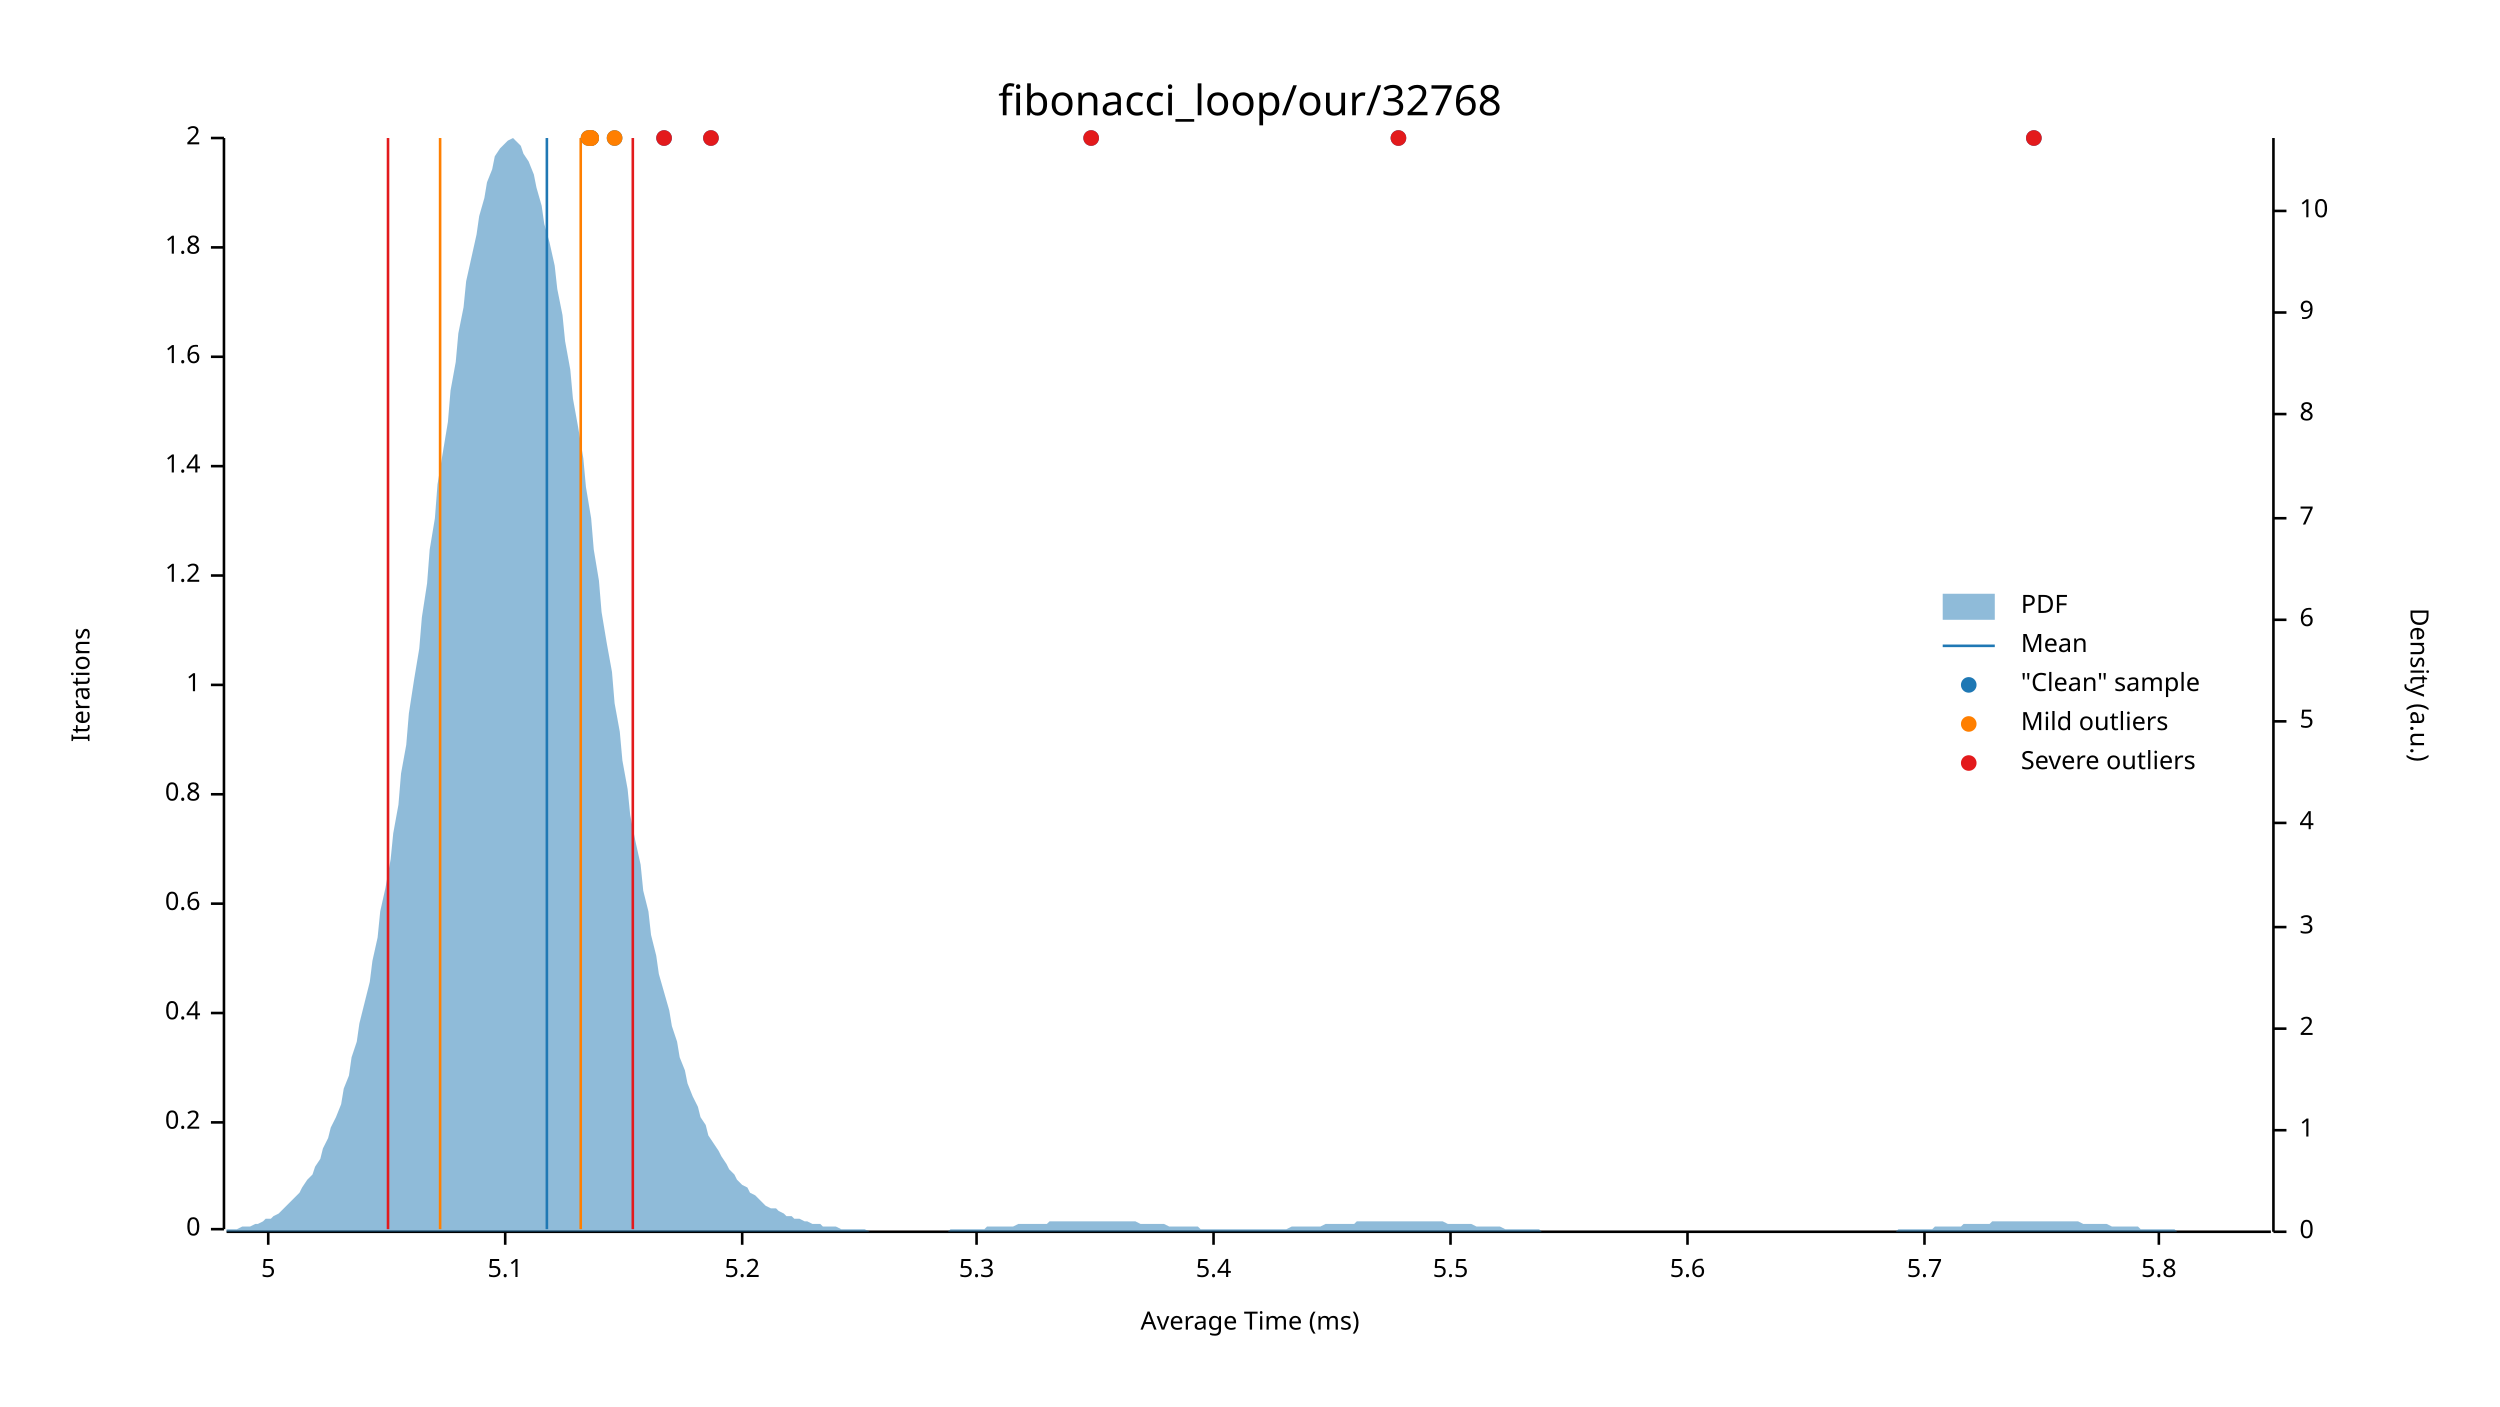
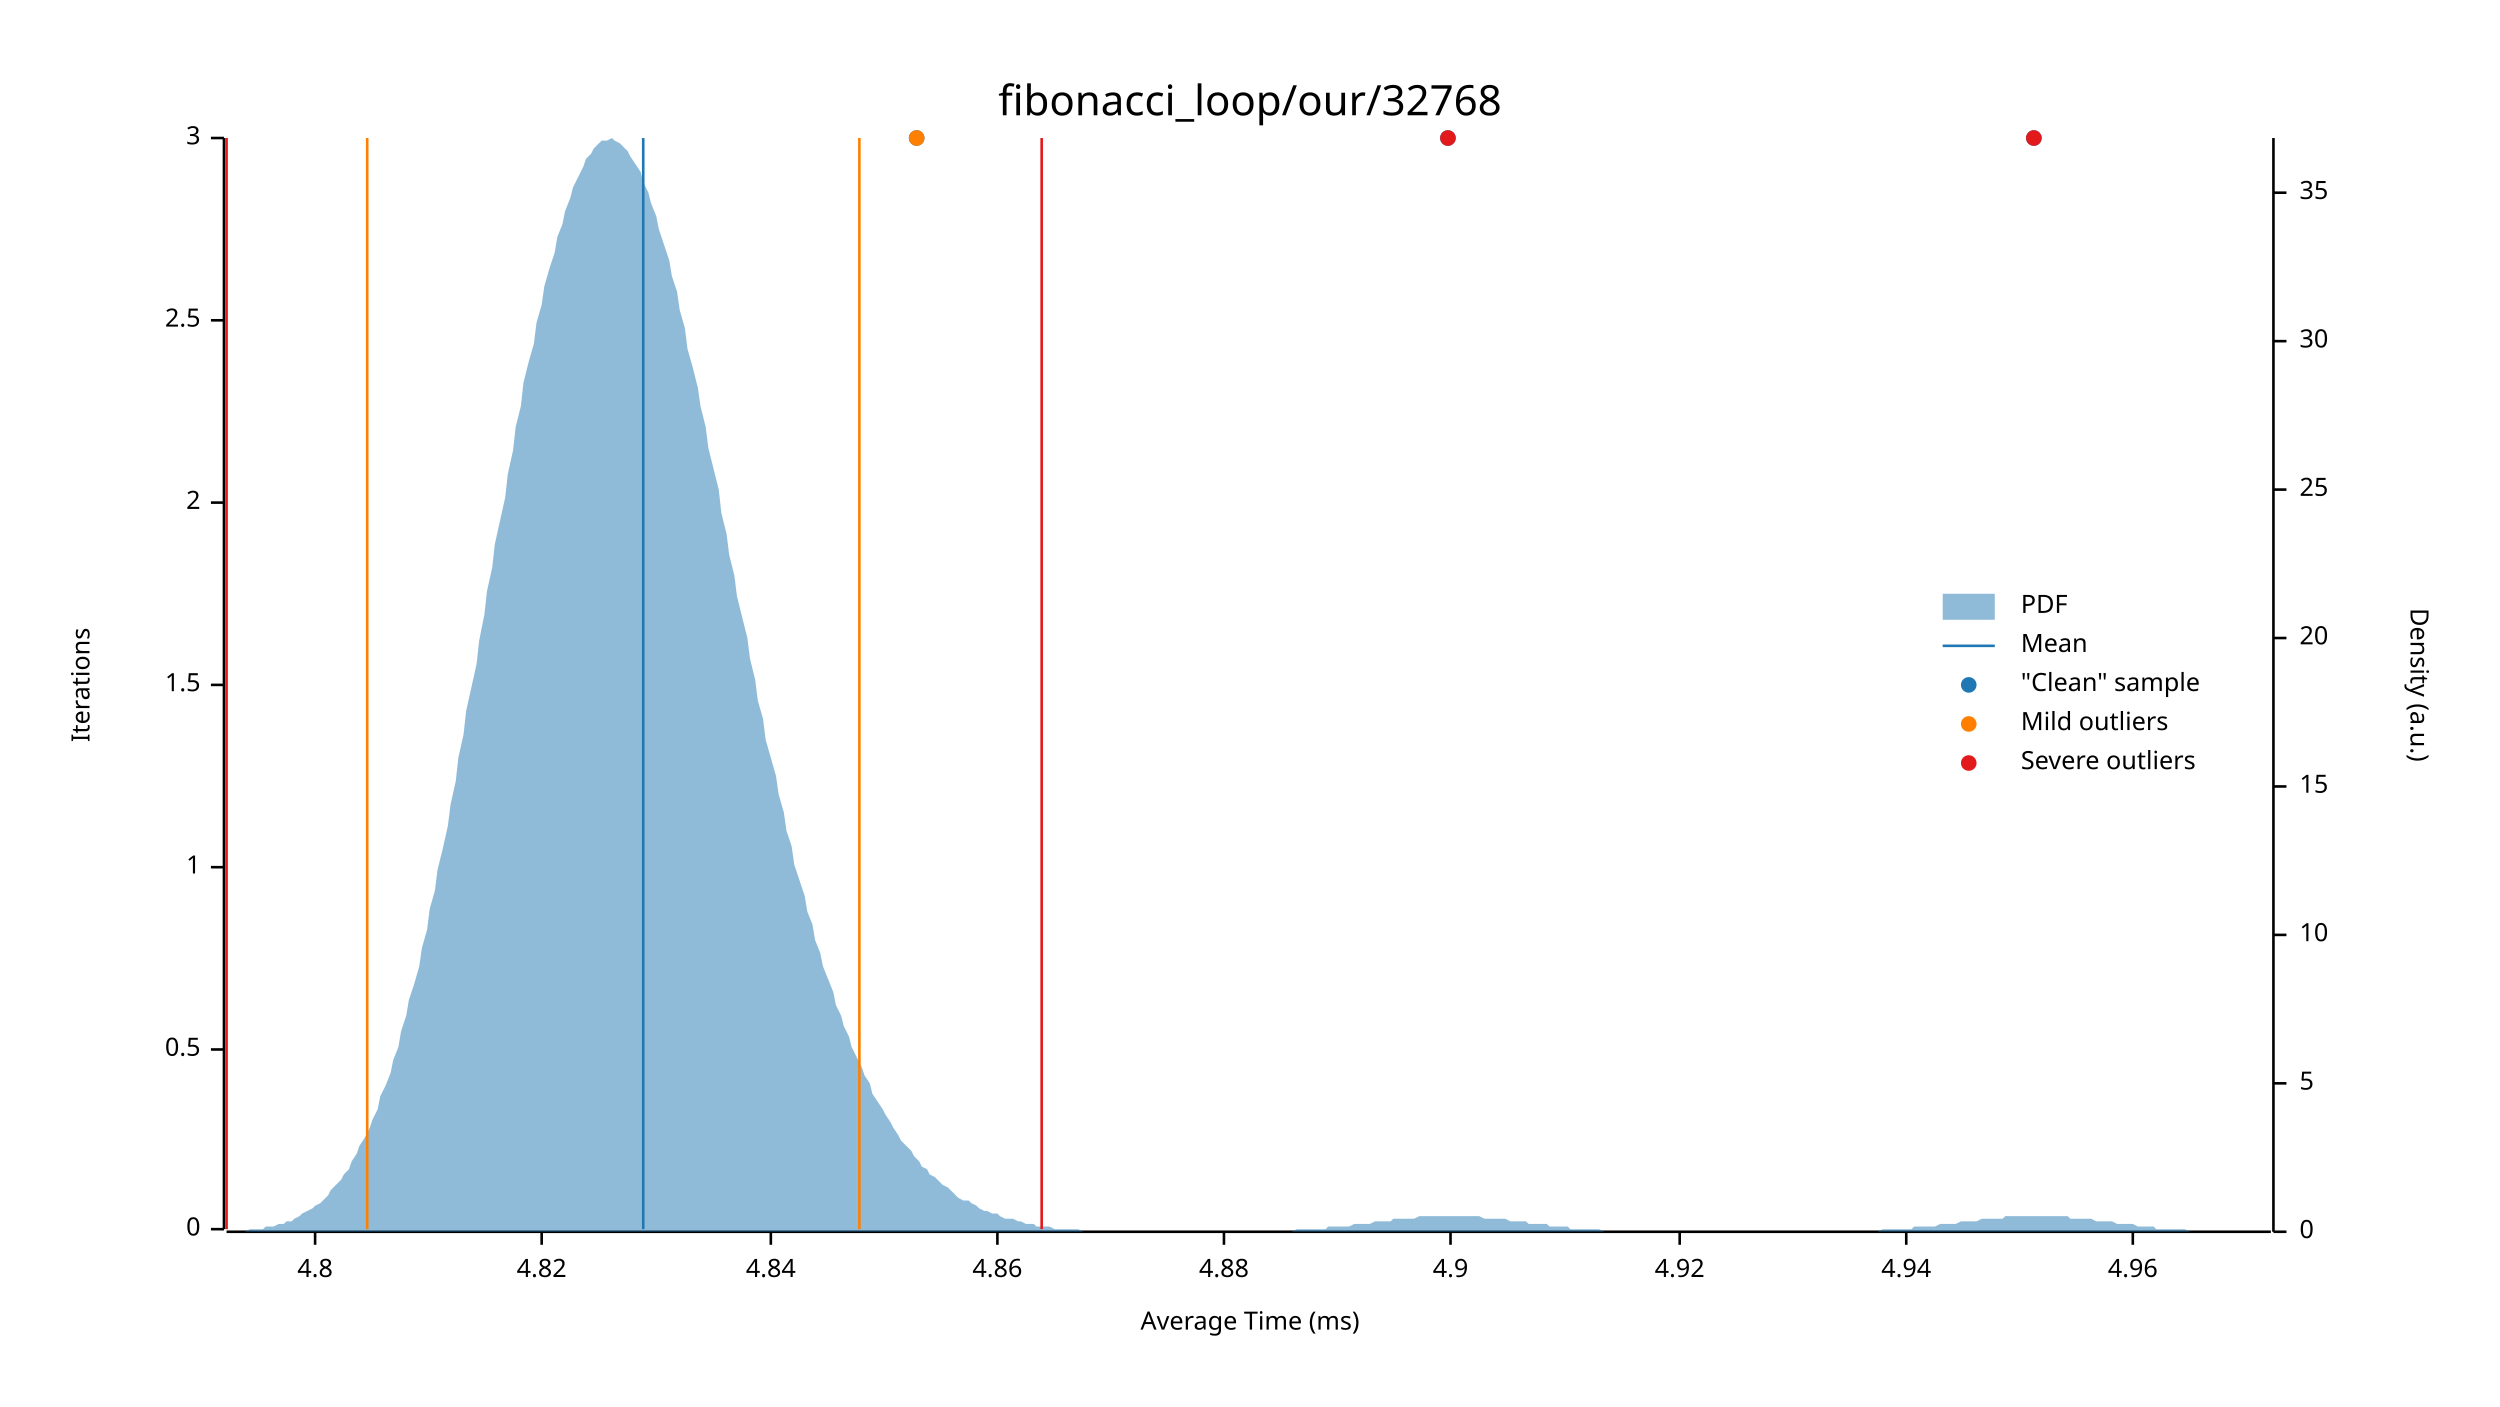
<svg xmlns="http://www.w3.org/2000/svg" width="960" height="540" viewBox="0 0 960 540">
  <text x="480" y="32" dy="0.76em" text-anchor="middle" font-family="sans-serif" font-size="16.129" opacity="1" fill="#000000">
fibonacci_loop/our/32768
</text>
  <text x="27" y="263" dy="0.76em" text-anchor="middle" font-family="sans-serif" font-size="9.677" opacity="1" fill="#000000" transform="rotate(270, 27, 263)">
Iterations
</text>
  <text x="480" y="513" dy="-0.5ex" text-anchor="middle" font-family="sans-serif" font-size="9.677" opacity="1" fill="#000000">
Average Time (ms)
</text>
  <polyline fill="none" opacity="1" stroke="#000000" stroke-width="1" points="86,53 86,472 " />
  <text x="77" y="472" dy="0.5ex" text-anchor="end" font-family="sans-serif" font-size="9.677" opacity="1" fill="#000000">
0
</text>
  <polyline fill="none" opacity="1" stroke="#000000" stroke-width="1" points="81,472 86,472 " />
-   <text x="77" y="431" dy="0.5ex" text-anchor="end" font-family="sans-serif" font-size="9.677" opacity="1" fill="#000000">
- 0.2
+   <text x="77" y="403" dy="0.5ex" text-anchor="end" font-family="sans-serif" font-size="9.677" opacity="1" fill="#000000">
+ 0.5
</text>
-   <polyline fill="none" opacity="1" stroke="#000000" stroke-width="1" points="81,431 86,431 " />
-   <text x="77" y="389" dy="0.5ex" text-anchor="end" font-family="sans-serif" font-size="9.677" opacity="1" fill="#000000">
- 0.4
- </text>
-   <polyline fill="none" opacity="1" stroke="#000000" stroke-width="1" points="81,389 86,389 " />
-   <text x="77" y="347" dy="0.5ex" text-anchor="end" font-family="sans-serif" font-size="9.677" opacity="1" fill="#000000">
- 0.6
- </text>
-   <polyline fill="none" opacity="1" stroke="#000000" stroke-width="1" points="81,347 86,347 " />
-   <text x="77" y="305" dy="0.5ex" text-anchor="end" font-family="sans-serif" font-size="9.677" opacity="1" fill="#000000">
- 0.8
- </text>
-   <polyline fill="none" opacity="1" stroke="#000000" stroke-width="1" points="81,305 86,305 " />
-   <text x="77" y="263" dy="0.5ex" text-anchor="end" font-family="sans-serif" font-size="9.677" opacity="1" fill="#000000">
+   <polyline fill="none" opacity="1" stroke="#000000" stroke-width="1" points="81,403 86,403 " />
+   <text x="77" y="333" dy="0.5ex" text-anchor="end" font-family="sans-serif" font-size="9.677" opacity="1" fill="#000000">
1
</text>
+   <polyline fill="none" opacity="1" stroke="#000000" stroke-width="1" points="81,333 86,333 " />
+   <text x="77" y="263" dy="0.5ex" text-anchor="end" font-family="sans-serif" font-size="9.677" opacity="1" fill="#000000">
+ 1.5
+ </text>
  <polyline fill="none" opacity="1" stroke="#000000" stroke-width="1" points="81,263 86,263 " />
-   <text x="77" y="221" dy="0.5ex" text-anchor="end" font-family="sans-serif" font-size="9.677" opacity="1" fill="#000000">
- 1.2
+   <text x="77" y="193" dy="0.5ex" text-anchor="end" font-family="sans-serif" font-size="9.677" opacity="1" fill="#000000">
+ 2
</text>
-   <polyline fill="none" opacity="1" stroke="#000000" stroke-width="1" points="81,221 86,221 " />
-   <text x="77" y="179" dy="0.5ex" text-anchor="end" font-family="sans-serif" font-size="9.677" opacity="1" fill="#000000">
- 1.4
+   <polyline fill="none" opacity="1" stroke="#000000" stroke-width="1" points="81,193 86,193 " />
+   <text x="77" y="123" dy="0.5ex" text-anchor="end" font-family="sans-serif" font-size="9.677" opacity="1" fill="#000000">
+ 2.5
</text>
-   <polyline fill="none" opacity="1" stroke="#000000" stroke-width="1" points="81,179 86,179 " />
-   <text x="77" y="137" dy="0.5ex" text-anchor="end" font-family="sans-serif" font-size="9.677" opacity="1" fill="#000000">
- 1.6
- </text>
-   <polyline fill="none" opacity="1" stroke="#000000" stroke-width="1" points="81,137 86,137 " />
-   <text x="77" y="95" dy="0.5ex" text-anchor="end" font-family="sans-serif" font-size="9.677" opacity="1" fill="#000000">
- 1.8
- </text>
-   <polyline fill="none" opacity="1" stroke="#000000" stroke-width="1" points="81,95 86,95 " />
+   <polyline fill="none" opacity="1" stroke="#000000" stroke-width="1" points="81,123 86,123 " />
  <text x="77" y="53" dy="0.5ex" text-anchor="end" font-family="sans-serif" font-size="9.677" opacity="1" fill="#000000">
- 2
+ 3
</text>
  <polyline fill="none" opacity="1" stroke="#000000" stroke-width="1" points="81,53 86,53 " />
  <polyline fill="none" opacity="1" stroke="#000000" stroke-width="1" points="87,473 872,473 " />
-   <text x="103" y="483" dy="0.76em" text-anchor="middle" font-family="sans-serif" font-size="9.677" opacity="1" fill="#000000">
- 5
+   <text x="121" y="483" dy="0.76em" text-anchor="middle" font-family="sans-serif" font-size="9.677" opacity="1" fill="#000000">
+ 4.8
</text>
-   <polyline fill="none" opacity="1" stroke="#000000" stroke-width="1" points="103,473 103,478 " />
-   <text x="194" y="483" dy="0.76em" text-anchor="middle" font-family="sans-serif" font-size="9.677" opacity="1" fill="#000000">
- 5.1
+   <polyline fill="none" opacity="1" stroke="#000000" stroke-width="1" points="121,473 121,478 " />
+   <text x="208" y="483" dy="0.76em" text-anchor="middle" font-family="sans-serif" font-size="9.677" opacity="1" fill="#000000">
+ 4.82
</text>
-   <polyline fill="none" opacity="1" stroke="#000000" stroke-width="1" points="194,473 194,478 " />
-   <text x="285" y="483" dy="0.76em" text-anchor="middle" font-family="sans-serif" font-size="9.677" opacity="1" fill="#000000">
- 5.2
+   <polyline fill="none" opacity="1" stroke="#000000" stroke-width="1" points="208,473 208,478 " />
+   <text x="296" y="483" dy="0.76em" text-anchor="middle" font-family="sans-serif" font-size="9.677" opacity="1" fill="#000000">
+ 4.84
</text>
-   <polyline fill="none" opacity="1" stroke="#000000" stroke-width="1" points="285,473 285,478 " />
-   <text x="375" y="483" dy="0.76em" text-anchor="middle" font-family="sans-serif" font-size="9.677" opacity="1" fill="#000000">
- 5.3
+   <polyline fill="none" opacity="1" stroke="#000000" stroke-width="1" points="296,473 296,478 " />
+   <text x="383" y="483" dy="0.76em" text-anchor="middle" font-family="sans-serif" font-size="9.677" opacity="1" fill="#000000">
+ 4.86
</text>
-   <polyline fill="none" opacity="1" stroke="#000000" stroke-width="1" points="375,473 375,478 " />
-   <text x="466" y="483" dy="0.76em" text-anchor="middle" font-family="sans-serif" font-size="9.677" opacity="1" fill="#000000">
- 5.4
+   <polyline fill="none" opacity="1" stroke="#000000" stroke-width="1" points="383,473 383,478 " />
+   <text x="470" y="483" dy="0.76em" text-anchor="middle" font-family="sans-serif" font-size="9.677" opacity="1" fill="#000000">
+ 4.88
</text>
-   <polyline fill="none" opacity="1" stroke="#000000" stroke-width="1" points="466,473 466,478 " />
+   <polyline fill="none" opacity="1" stroke="#000000" stroke-width="1" points="470,473 470,478 " />
  <text x="557" y="483" dy="0.76em" text-anchor="middle" font-family="sans-serif" font-size="9.677" opacity="1" fill="#000000">
- 5.5
+ 4.9
</text>
  <polyline fill="none" opacity="1" stroke="#000000" stroke-width="1" points="557,473 557,478 " />
-   <text x="648" y="483" dy="0.76em" text-anchor="middle" font-family="sans-serif" font-size="9.677" opacity="1" fill="#000000">
- 5.6
+   <text x="645" y="483" dy="0.76em" text-anchor="middle" font-family="sans-serif" font-size="9.677" opacity="1" fill="#000000">
+ 4.92
</text>
-   <polyline fill="none" opacity="1" stroke="#000000" stroke-width="1" points="648,473 648,478 " />
-   <text x="739" y="483" dy="0.76em" text-anchor="middle" font-family="sans-serif" font-size="9.677" opacity="1" fill="#000000">
- 5.7
+   <polyline fill="none" opacity="1" stroke="#000000" stroke-width="1" points="645,473 645,478 " />
+   <text x="732" y="483" dy="0.76em" text-anchor="middle" font-family="sans-serif" font-size="9.677" opacity="1" fill="#000000">
+ 4.94
</text>
-   <polyline fill="none" opacity="1" stroke="#000000" stroke-width="1" points="739,473 739,478 " />
-   <text x="829" y="483" dy="0.76em" text-anchor="middle" font-family="sans-serif" font-size="9.677" opacity="1" fill="#000000">
- 5.8
+   <polyline fill="none" opacity="1" stroke="#000000" stroke-width="1" points="732,473 732,478 " />
+   <text x="819" y="483" dy="0.76em" text-anchor="middle" font-family="sans-serif" font-size="9.677" opacity="1" fill="#000000">
+ 4.96
</text>
-   <polyline fill="none" opacity="1" stroke="#000000" stroke-width="1" points="829,473 829,478 " />
+   <polyline fill="none" opacity="1" stroke="#000000" stroke-width="1" points="819,473 819,478 " />
  <text x="933" y="263" dy="0.76em" text-anchor="middle" font-family="sans-serif" font-size="9.677" opacity="1" fill="#000000" transform="rotate(90, 933, 263)">
Density (a.u.)
</text>
  <polyline fill="none" opacity="1" stroke="#000000" stroke-width="1" points="873,53 873,473 " />
  <text x="883" y="473" dy="0.5ex" text-anchor="start" font-family="sans-serif" font-size="9.677" opacity="1" fill="#000000">
0
</text>
  <polyline fill="none" opacity="1" stroke="#000000" stroke-width="1" points="873,473 878,473 " />
-   <text x="883" y="434" dy="0.5ex" text-anchor="start" font-family="sans-serif" font-size="9.677" opacity="1" fill="#000000">
- 1
- </text>
-   <polyline fill="none" opacity="1" stroke="#000000" stroke-width="1" points="873,434 878,434 " />
-   <text x="883" y="395" dy="0.5ex" text-anchor="start" font-family="sans-serif" font-size="9.677" opacity="1" fill="#000000">
- 2
- </text>
-   <polyline fill="none" opacity="1" stroke="#000000" stroke-width="1" points="873,395 878,395 " />
-   <text x="883" y="356" dy="0.5ex" text-anchor="start" font-family="sans-serif" font-size="9.677" opacity="1" fill="#000000">
- 3
- </text>
-   <polyline fill="none" opacity="1" stroke="#000000" stroke-width="1" points="873,356 878,356 " />
-   <text x="883" y="316" dy="0.5ex" text-anchor="start" font-family="sans-serif" font-size="9.677" opacity="1" fill="#000000">
- 4
- </text>
-   <polyline fill="none" opacity="1" stroke="#000000" stroke-width="1" points="873,316 878,316 " />
-   <text x="883" y="277" dy="0.5ex" text-anchor="start" font-family="sans-serif" font-size="9.677" opacity="1" fill="#000000">
+   <text x="883" y="416" dy="0.5ex" text-anchor="start" font-family="sans-serif" font-size="9.677" opacity="1" fill="#000000">
5
</text>
-   <polyline fill="none" opacity="1" stroke="#000000" stroke-width="1" points="873,277 878,277 " />
-   <text x="883" y="238" dy="0.5ex" text-anchor="start" font-family="sans-serif" font-size="9.677" opacity="1" fill="#000000">
- 6
- </text>
-   <polyline fill="none" opacity="1" stroke="#000000" stroke-width="1" points="873,238 878,238 " />
-   <text x="883" y="199" dy="0.5ex" text-anchor="start" font-family="sans-serif" font-size="9.677" opacity="1" fill="#000000">
- 7
- </text>
-   <polyline fill="none" opacity="1" stroke="#000000" stroke-width="1" points="873,199 878,199 " />
-   <text x="883" y="159" dy="0.5ex" text-anchor="start" font-family="sans-serif" font-size="9.677" opacity="1" fill="#000000">
- 8
- </text>
-   <polyline fill="none" opacity="1" stroke="#000000" stroke-width="1" points="873,159 878,159 " />
-   <text x="883" y="120" dy="0.5ex" text-anchor="start" font-family="sans-serif" font-size="9.677" opacity="1" fill="#000000">
- 9
- </text>
-   <polyline fill="none" opacity="1" stroke="#000000" stroke-width="1" points="873,120 878,120 " />
-   <text x="883" y="81" dy="0.5ex" text-anchor="start" font-family="sans-serif" font-size="9.677" opacity="1" fill="#000000">
+   <polyline fill="none" opacity="1" stroke="#000000" stroke-width="1" points="873,416 878,416 " />
+   <text x="883" y="359" dy="0.5ex" text-anchor="start" font-family="sans-serif" font-size="9.677" opacity="1" fill="#000000">
10
</text>
-   <polyline fill="none" opacity="1" stroke="#000000" stroke-width="1" points="873,81 878,81 " />
-   <polygon opacity="0.5" fill="#1F78B4" points="87,472 88,472 90,472 91,472 93,471 94,471 96,471 98,470 99,470 101,469 102,468 104,468 105,467 107,466 109,464 110,463 112,461 113,460 115,458 116,456 118,453 120,451 121,448 123,445 124,441 126,437 127,433 129,429 131,424 132,418 134,413 135,406 137,400 138,393 140,385 142,377 143,369 145,360 146,350 148,341 150,330 151,320 153,309 154,297 156,286 157,274 159,261 161,249 162,237 164,224 165,211 167,199 168,186 170,174 172,162 173,150 175,139 176,128 178,118 179,108 181,99 183,90 184,83 186,76 187,70 189,65 190,60 192,57 194,55 195,54 197,53 198,54 200,56 201,59 203,62 205,67 206,72 208,79 209,86 211,93 213,102 214,111 216,121 217,131 219,142 220,153 222,164 224,176 225,187 227,199 228,211 230,223 231,235 233,247 235,258 236,270 238,281 239,292 241,303 242,313 244,323 246,332 247,342 249,350 250,359 252,367 253,374 255,381 257,388 258,394 260,400 261,406 263,411 264,416 266,421 268,425 269,429 271,432 272,436 274,439 276,442 277,444 279,447 280,449 282,451 283,453 285,455 287,456 288,458 290,459 291,460 293,462 294,463 296,464 298,464 299,465 301,466 302,467 304,467 305,468 307,468 309,469 310,469 312,470 313,470 315,470 316,471 318,471 320,471 321,471 323,472 324,472 326,472 327,472 329,472 331,472 332,472 334,473 335,473 337,473 339,473 340,473 342,473 343,473 345,473 346,473 348,473 350,473 351,473 353,473 354,473 356,473 357,473 359,473 361,473 362,473 364,473 365,472 367,472 368,472 370,472 372,472 373,472 375,472 376,472 378,472 379,471 381,471 383,471 384,471 386,471 387,471 389,471 391,470 392,470 394,470 395,470 397,470 398,470 400,470 402,470 403,469 405,469 406,469 408,469 409,469 411,469 413,469 414,469 416,469 417,469 419,469 420,469 422,469 424,469 425,469 427,469 428,469 430,469 431,469 433,469 435,469 436,469 438,470 439,470 441,470 442,470 444,470 446,470 447,470 449,471 450,471 452,471 454,471 455,471 457,471 458,471 460,471 461,472 463,472 465,472 466,472 468,472 469,472 471,472 472,472 474,472 476,472 477,472 479,472 480,472 482,472 483,472 485,472 487,472 488,472 490,472 491,472 493,472 494,472 496,471 498,471 499,471 501,471 502,471 504,471 505,471 507,471 509,470 510,470 512,470 513,470 515,470 517,470 518,470 520,470 521,469 523,469 524,469 526,469 528,469 529,469 531,469 532,469 534,469 535,469 537,469 539,469 540,469 542,469 543,469 545,469 546,469 548,469 550,469 551,469 553,469 554,469 556,470 557,470 559,470 561,470 562,470 564,470 565,470 567,471 568,471 570,471 572,471 573,471 575,471 576,471 578,472 580,472 581,472 583,472 584,472 586,472 587,472 589,472 591,472 592,473 594,473 595,473 597,473 598,473 600,473 602,473 603,473 605,473 606,473 608,473 609,473 611,473 613,473 614,473 616,473 617,473 619,473 620,473 622,473 624,473 625,473 627,473 628,473 630,473 632,473 633,473 635,473 636,473 638,473 639,473 641,473 643,473 644,473 646,473 647,473 649,473 650,473 652,473 654,473 655,473 657,473 658,473 660,473 661,473 663,473 665,473 666,473 668,473 669,473 671,473 672,473 674,473 676,473 677,473 679,473 680,473 682,473 683,473 685,473 687,473 688,473 690,473 691,473 693,473 695,473 696,473 698,473 699,473 701,473 702,473 704,473 706,473 707,473 709,473 710,473 712,473 713,473 715,473 717,473 718,473 720,473 721,473 723,473 724,473 726,473 728,473 729,472 731,472 732,472 734,472 735,472 737,472 739,472 740,472 742,472 743,471 745,471 746,471 748,471 750,471 751,471 753,471 754,470 756,470 758,470 759,470 761,470 762,470 764,470 765,469 767,469 769,469 770,469 772,469 773,469 775,469 776,469 778,469 780,469 781,469 783,469 784,469 786,469 787,469 789,469 791,469 792,469 794,469 795,469 797,469 798,469 800,470 802,470 803,470 805,470 806,470 808,470 809,470 811,471 813,471 814,471 816,471 817,471 819,471 821,471 822,472 824,472 825,472 827,472 828,472 830,472 832,472 833,472 835,472 836,473 838,473 839,473 841,473 843,473 844,473 846,473 847,473 849,473 850,473 852,473 854,473 855,473 857,473 858,473 860,473 861,473 863,473 865,473 866,473 868,473 869,473 871,473 873,473 873,473 87,473 " />
-   <polyline fill="none" opacity="1" stroke="#1F78B4" stroke-width="1" points="210,472 210,53 " />
-   <polyline fill="none" opacity="1" stroke="#FF7F00" stroke-width="1" points="169,472 169,53 " />
-   <polyline fill="none" opacity="1" stroke="#FF7F00" stroke-width="1" points="223,472 223,53 " />
-   <polyline fill="none" opacity="1" stroke="#E31A1C" stroke-width="1" points="149,472 149,53 " />
-   <polyline fill="none" opacity="1" stroke="#E31A1C" stroke-width="1" points="243,472 243,53 " />
-   <circle cx="255" cy="53" r="3" opacity="1" fill="#1F78B4" stroke="none" stroke-width="1" />
-   <circle cx="419" cy="53" r="3" opacity="1" fill="#1F78B4" stroke="none" stroke-width="1" />
+   <polyline fill="none" opacity="1" stroke="#000000" stroke-width="1" points="873,359 878,359 " />
+   <text x="883" y="302" dy="0.5ex" text-anchor="start" font-family="sans-serif" font-size="9.677" opacity="1" fill="#000000">
+ 15
+ </text>
+   <polyline fill="none" opacity="1" stroke="#000000" stroke-width="1" points="873,302 878,302 " />
+   <text x="883" y="245" dy="0.5ex" text-anchor="start" font-family="sans-serif" font-size="9.677" opacity="1" fill="#000000">
+ 20
+ </text>
+   <polyline fill="none" opacity="1" stroke="#000000" stroke-width="1" points="873,245 878,245 " />
+   <text x="883" y="188" dy="0.5ex" text-anchor="start" font-family="sans-serif" font-size="9.677" opacity="1" fill="#000000">
+ 25
+ </text>
+   <polyline fill="none" opacity="1" stroke="#000000" stroke-width="1" points="873,188 878,188 " />
+   <text x="883" y="131" dy="0.5ex" text-anchor="start" font-family="sans-serif" font-size="9.677" opacity="1" fill="#000000">
+ 30
+ </text>
+   <polyline fill="none" opacity="1" stroke="#000000" stroke-width="1" points="873,131 878,131 " />
+   <text x="883" y="74" dy="0.5ex" text-anchor="start" font-family="sans-serif" font-size="9.677" opacity="1" fill="#000000">
+ 35
+ </text>
+   <polyline fill="none" opacity="1" stroke="#000000" stroke-width="1" points="873,74 878,74 " />
+   <polygon opacity="0.5" fill="#1F78B4" points="87,473 88,473 90,473 91,473 93,473 94,473 96,472 98,472 99,472 101,472 102,471 104,471 105,471 107,470 109,470 110,469 112,469 113,468 115,467 116,466 118,465 120,464 121,463 123,462 124,461 126,459 127,457 129,455 131,453 132,451 134,449 135,446 137,443 138,440 140,437 142,433 143,430 145,426 146,421 148,417 150,412 151,407 153,402 154,396 156,390 157,384 159,378 161,371 162,364 164,357 165,349 167,342 168,334 170,326 172,317 173,309 175,300 176,291 178,282 179,273 181,264 183,255 184,246 186,236 187,227 189,218 190,209 192,200 194,191 195,182 197,173 198,164 200,156 201,147 203,139 205,132 206,124 208,117 209,110 211,103 213,97 214,91 216,86 217,81 219,76 220,72 222,68 224,64 225,61 227,59 228,57 230,55 231,54 233,54 235,53 236,54 238,55 239,56 241,58 242,60 244,63 246,66 247,70 249,74 250,78 252,83 253,88 255,94 257,100 258,106 260,112 261,119 263,126 264,134 266,141 268,149 269,156 271,164 272,172 274,180 276,188 277,197 279,205 280,213 282,221 283,229 285,237 287,245 288,253 290,261 291,269 293,276 294,284 296,291 298,298 299,305 301,312 302,319 304,325 305,332 307,338 309,344 310,350 312,355 313,361 315,366 316,371 318,376 320,381 321,386 323,390 324,394 326,398 327,402 329,406 331,410 332,413 334,416 335,420 337,423 339,426 340,428 342,431 343,433 345,436 346,438 348,440 350,442 351,444 353,446 354,448 356,449 357,451 359,452 361,454 362,455 364,456 365,457 367,459 368,460 370,461 372,461 373,462 375,463 376,464 378,465 379,465 381,466 383,466 384,467 386,468 387,468 389,468 391,469 392,469 394,470 395,470 397,470 398,471 400,471 402,471 403,471 405,472 406,472 408,472 409,472 411,472 413,472 414,472 416,473 417,473 419,473 420,473 422,473 424,473 425,473 427,473 428,473 430,473 431,473 433,473 435,473 436,473 438,473 439,473 441,473 442,473 444,473 446,473 447,473 449,473 450,473 452,473 454,473 455,473 457,473 458,473 460,473 461,473 463,473 465,473 466,473 468,473 469,473 471,473 472,473 474,473 476,473 477,473 479,473 480,473 482,473 483,473 485,473 487,473 488,473 490,473 491,473 493,473 494,473 496,473 498,472 499,472 501,472 502,472 504,472 505,472 507,472 509,472 510,471 512,471 513,471 515,471 517,471 518,471 520,470 521,470 523,470 524,470 526,470 528,469 529,469 531,469 532,469 534,469 535,468 537,468 539,468 540,468 542,468 543,468 545,467 546,467 548,467 550,467 551,467 553,467 554,467 556,467 557,467 559,467 561,467 562,467 564,467 565,467 567,467 568,467 570,468 572,468 573,468 575,468 576,468 578,468 580,469 581,469 583,469 584,469 586,469 587,470 589,470 591,470 592,470 594,470 595,471 597,471 598,471 600,471 602,471 603,472 605,472 606,472 608,472 609,472 611,472 613,472 614,472 616,473 617,473 619,473 620,473 622,473 624,473 625,473 627,473 628,473 630,473 632,473 633,473 635,473 636,473 638,473 639,473 641,473 643,473 644,473 646,473 647,473 649,473 650,473 652,473 654,473 655,473 657,473 658,473 660,473 661,473 663,473 665,473 666,473 668,473 669,473 671,473 672,473 674,473 676,473 677,473 679,473 680,473 682,473 683,473 685,473 687,473 688,473 690,473 691,473 693,473 695,473 696,473 698,473 699,473 701,473 702,473 704,473 706,473 707,473 709,473 710,473 712,473 713,473 715,473 717,473 718,473 720,473 721,473 723,472 724,472 726,472 728,472 729,472 731,472 732,472 734,472 735,471 737,471 739,471 740,471 742,471 743,471 745,470 746,470 748,470 750,470 751,470 753,469 754,469 756,469 758,469 759,469 761,468 762,468 764,468 765,468 767,468 769,468 770,467 772,467 773,467 775,467 776,467 778,467 780,467 781,467 783,467 784,467 786,467 787,467 789,467 791,467 792,467 794,467 795,468 797,468 798,468 800,468 802,468 803,468 805,469 806,469 808,469 809,469 811,469 813,470 814,470 816,470 817,470 819,470 821,471 822,471 824,471 825,471 827,471 828,472 830,472 832,472 833,472 835,472 836,472 838,472 839,472 841,473 843,473 844,473 846,473 847,473 849,473 850,473 852,473 854,473 855,473 857,473 858,473 860,473 861,473 863,473 865,473 866,473 868,473 869,473 871,473 873,473 873,473 87,473 " />
+   <polyline fill="none" opacity="1" stroke="#1F78B4" stroke-width="1" points="247,472 247,53 " />
+   <polyline fill="none" opacity="1" stroke="#FF7F00" stroke-width="1" points="141,472 141,53 " />
+   <polyline fill="none" opacity="1" stroke="#FF7F00" stroke-width="1" points="330,472 330,53 " />
+   <polyline fill="none" opacity="1" stroke="#E31A1C" stroke-width="1" points="87,472 87,53 " />
+   <polyline fill="none" opacity="1" stroke="#E31A1C" stroke-width="1" points="400,472 400,53 " />
  <circle cx="781" cy="53" r="3" opacity="1" fill="#1F78B4" stroke="none" stroke-width="1" />
-   <circle cx="227" cy="53" r="3" opacity="1" fill="#1F78B4" stroke="none" stroke-width="1" />
-   <circle cx="227" cy="53" r="3" opacity="1" fill="#1F78B4" stroke="none" stroke-width="1" />
-   <circle cx="236" cy="53" r="3" opacity="1" fill="#1F78B4" stroke="none" stroke-width="1" />
-   <circle cx="226" cy="53" r="3" opacity="1" fill="#1F78B4" stroke="none" stroke-width="1" />
-   <circle cx="273" cy="53" r="3" opacity="1" fill="#1F78B4" stroke="none" stroke-width="1" />
-   <circle cx="537" cy="53" r="3" opacity="1" fill="#1F78B4" stroke="none" stroke-width="1" />
-   <circle cx="227" cy="53" r="3" opacity="1" fill="#FF7F00" stroke="none" stroke-width="1" />
-   <circle cx="227" cy="53" r="3" opacity="1" fill="#FF7F00" stroke="none" stroke-width="1" />
-   <circle cx="236" cy="53" r="3" opacity="1" fill="#FF7F00" stroke="none" stroke-width="1" />
-   <circle cx="226" cy="53" r="3" opacity="1" fill="#FF7F00" stroke="none" stroke-width="1" />
-   <circle cx="255" cy="53" r="3" opacity="1" fill="#E31A1C" stroke="none" stroke-width="1" />
-   <circle cx="419" cy="53" r="3" opacity="1" fill="#E31A1C" stroke="none" stroke-width="1" />
+   <circle cx="352" cy="53" r="3" opacity="1" fill="#1F78B4" stroke="none" stroke-width="1" />
+   <circle cx="556" cy="53" r="3" opacity="1" fill="#1F78B4" stroke="none" stroke-width="1" />
+   <circle cx="352" cy="53" r="3" opacity="1" fill="#FF7F00" stroke="none" stroke-width="1" />
  <circle cx="781" cy="53" r="3" opacity="1" fill="#E31A1C" stroke="none" stroke-width="1" />
-   <circle cx="273" cy="53" r="3" opacity="1" fill="#E31A1C" stroke="none" stroke-width="1" />
-   <circle cx="537" cy="53" r="3" opacity="1" fill="#E31A1C" stroke="none" stroke-width="1" />
+   <circle cx="556" cy="53" r="3" opacity="1" fill="#E31A1C" stroke="none" stroke-width="1" />
  <text x="776" y="228" dy="0.76em" text-anchor="start" font-family="sans-serif" font-size="9.677" opacity="1" fill="#000000">
PDF
</text>
  <text x="776" y="243" dy="0.76em" text-anchor="start" font-family="sans-serif" font-size="9.677" opacity="1" fill="#000000">
Mean
</text>
  <text x="776" y="258" dy="0.76em" text-anchor="start" font-family="sans-serif" font-size="9.677" opacity="1" fill="#000000">
"Clean" sample
</text>
  <text x="776" y="273" dy="0.76em" text-anchor="start" font-family="sans-serif" font-size="9.677" opacity="1" fill="#000000">
Mild outliers
</text>
  <text x="776" y="288" dy="0.76em" text-anchor="start" font-family="sans-serif" font-size="9.677" opacity="1" fill="#000000">
Severe outliers
</text>
  <rect x="746" y="228" width="20" height="10" opacity="0.5" fill="#1F78B4" stroke="none" />
  <polyline fill="none" opacity="1" stroke="#1F78B4" stroke-width="1" points="746,248 766,248 " />
  <circle cx="756" cy="263" r="3" opacity="1" fill="#1F78B4" stroke="none" stroke-width="1" />
  <circle cx="756" cy="278" r="3" opacity="1" fill="#FF7F00" stroke="none" stroke-width="1" />
  <circle cx="756" cy="293" r="3" opacity="1" fill="#E31A1C" stroke="none" stroke-width="1" />
</svg>
